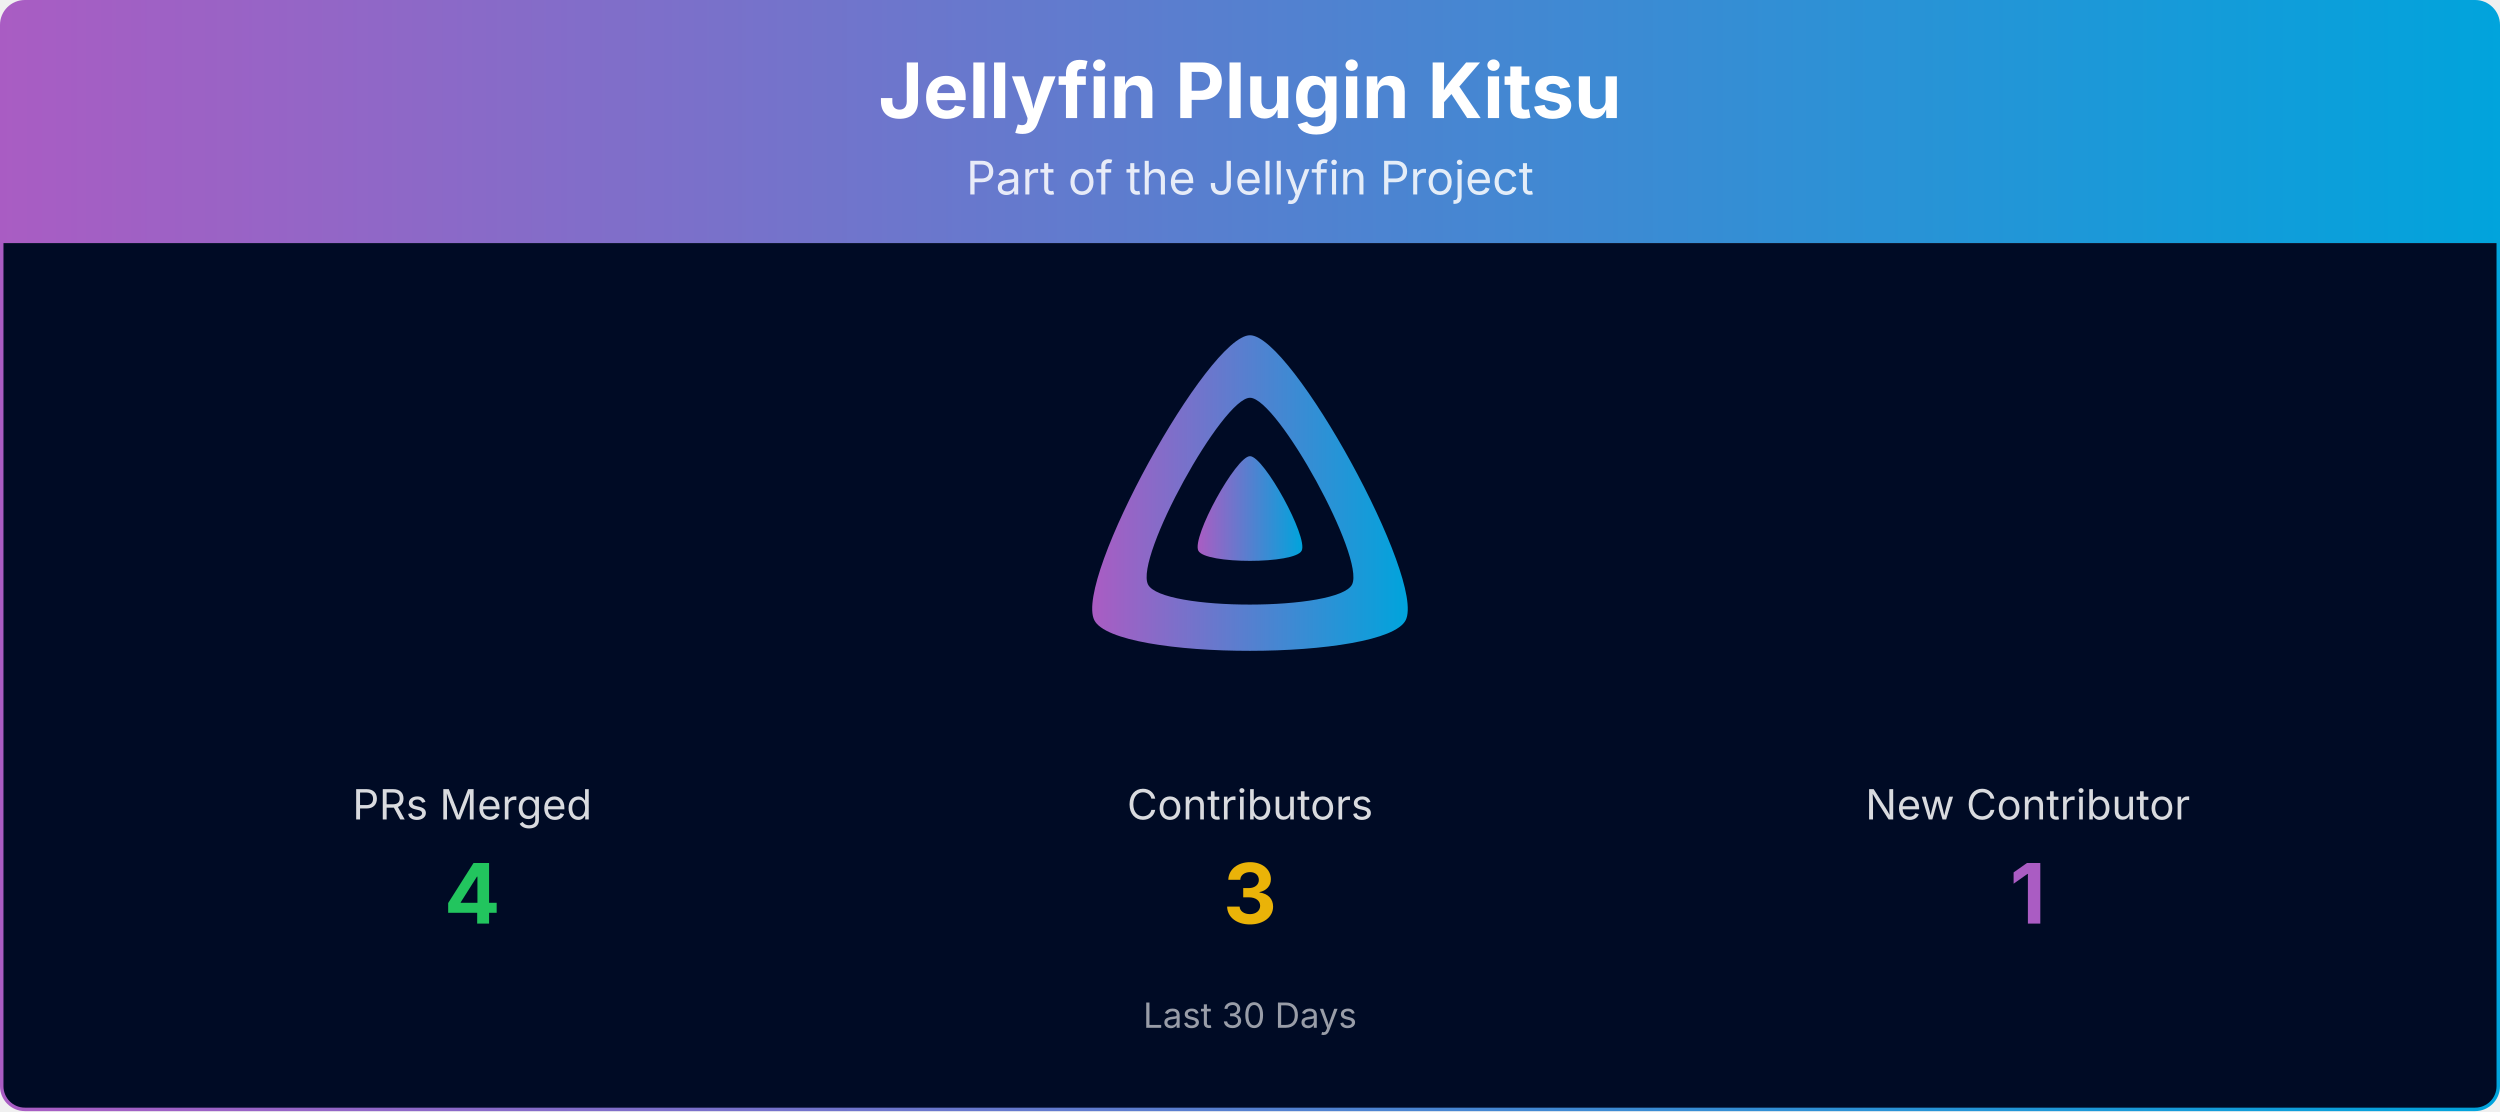
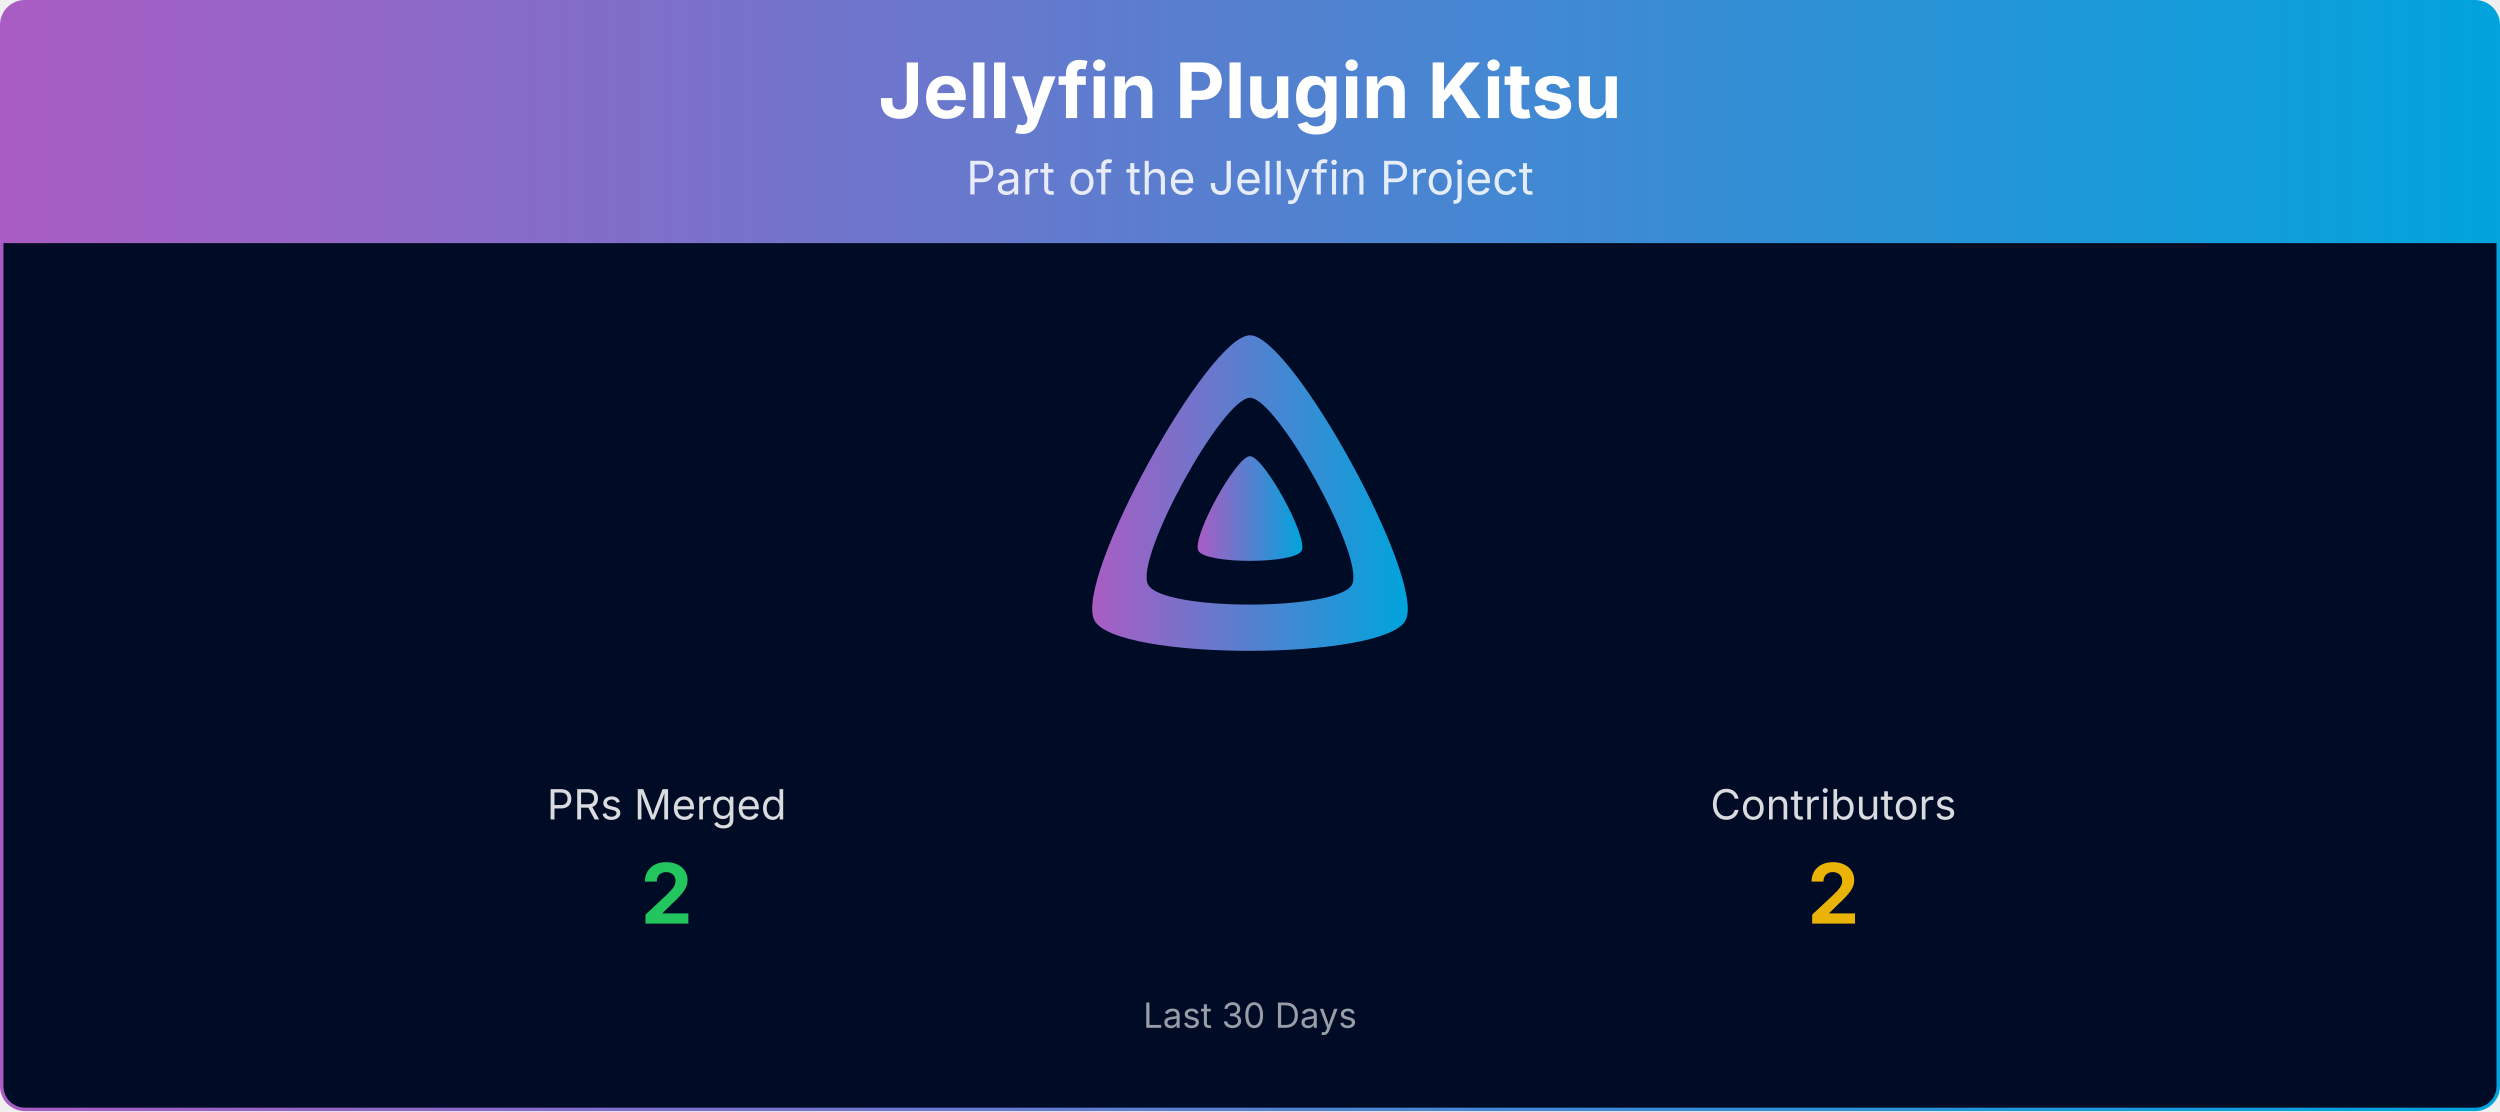
<svg xmlns="http://www.w3.org/2000/svg" viewBox="0 0 1080 480" width="100%" role="img" aria-label="Jellyfin Plugin Kitsu">
  <defs>
    <linearGradient id="banner-jellyfin-plugin-kitsu-grad" x1="0" y1="0" x2="1" y2="0">
      <stop offset="0%" stop-color="#AA5CC3" />
      <stop offset="100%" stop-color="#00A4DC" />
    </linearGradient>
    <clipPath id="banner-jellyfin-plugin-kitsu-grad-clip">
      <rect x="0.75" y="0.75" width="1078.5" height="478.5" rx="10" ry="10" />
    </clipPath>
  </defs>
  <g clip-path="url(#banner-jellyfin-plugin-kitsu-grad-clip)">
    <path d="M0.75,10.75 A10.0,10.0 0 0 1 10.75,0.75 L1069.25,0.75 A10.0,10.0 0 0 1 1079.25,10.75 L1079.25,105.00 L0.75,105.00 Z" fill="url(#banner-jellyfin-plugin-kitsu-grad)" />
    <text x="540.0" y="51" text-anchor="middle" font-size="33" font-weight="700" font-family="Plus Jakarta Sans, system-ui, -apple-system, Segoe UI, sans-serif" fill="#ffffff">Jellyfin Plugin Kitsu</text>
    <text x="540.0" y="84" text-anchor="middle" font-size="20" font-family="Plus Jakarta Sans, system-ui, -apple-system, Segoe UI, sans-serif" fill="#ffffff" opacity="0.85">Part of the Jellyfin Project</text>
    <rect x="0.75" y="105" width="1078.5" height="374.25" fill="#000b25" />
    <g transform="translate(465.00,138.00) scale(0.29297)">
      <path fill="url(#banner-jellyfin-plugin-kitsu-grad)" fill-rule="evenodd" d="M256,23.3c-61.6,0-259.8,359.4-229.6,420.1s429.3,60,459.2,0S317.6,23.3,256,23.3zM406.5,390.8c-19.6,39.3-281.1,39.8-300.9,0s110.1-275.3,150.4-275.3S426.1,351.4,406.5,390.8z" />
      <path fill="url(#banner-jellyfin-plugin-kitsu-grad)" d="M256,201.6c-20.4,0-86.2,119.3-76.2,139.4s142.5,19.9,152.4,0S276.5,201.6,256,201.6z" />
    </g>
-     <text x="204.0" y="354.0" text-anchor="middle" font-size="18" font-family="Plus Jakarta Sans, system-ui, -apple-system, Segoe UI, sans-serif" fill="#ffffff" opacity="0.85">PRs Merged</text>
-     <text x="204.0" y="399.0" text-anchor="middle" font-size="36" font-weight="700" font-family="Plus Jakarta Sans, system-ui, -apple-system, Segoe UI, sans-serif" fill="#22c55e">4</text>
-     <text x="540.0" y="354.0" text-anchor="middle" font-size="18" font-family="Plus Jakarta Sans, system-ui, -apple-system, Segoe UI, sans-serif" fill="#ffffff" opacity="0.85">Contributors</text>
-     <text x="540.0" y="399.0" text-anchor="middle" font-size="36" font-weight="700" font-family="Plus Jakarta Sans, system-ui, -apple-system, Segoe UI, sans-serif" fill="#eab308">3</text>
-     <text x="876.0" y="354.0" text-anchor="middle" font-size="18" font-family="Plus Jakarta Sans, system-ui, -apple-system, Segoe UI, sans-serif" fill="#ffffff" opacity="0.85">New Contributor</text>
-     <text x="876.0" y="399.0" text-anchor="middle" font-size="36" font-weight="700" font-family="Plus Jakarta Sans, system-ui, -apple-system, Segoe UI, sans-serif" fill="#AA5CC3">1</text>
+     <text x="288.0" y="354.0" text-anchor="middle" font-size="18" font-family="Plus Jakarta Sans, system-ui, -apple-system, Segoe UI, sans-serif" fill="#ffffff" opacity="0.85">PRs Merged</text>
+     <text x="288.0" y="399.0" text-anchor="middle" font-size="36" font-weight="700" font-family="Plus Jakarta Sans, system-ui, -apple-system, Segoe UI, sans-serif" fill="#22c55e">2</text>
+     <text x="792.0" y="354.0" text-anchor="middle" font-size="18" font-family="Plus Jakarta Sans, system-ui, -apple-system, Segoe UI, sans-serif" fill="#ffffff" opacity="0.85">Contributors</text>
+     <text x="792.0" y="399.0" text-anchor="middle" font-size="36" font-weight="700" font-family="Plus Jakarta Sans, system-ui, -apple-system, Segoe UI, sans-serif" fill="#eab308">2</text>
    <text x="540.0" y="444.0" text-anchor="middle" font-size="15" font-family="Plus Jakarta Sans, system-ui, -apple-system, Segoe UI, sans-serif" fill="#ffffff" opacity="0.6">Last 30 Days</text>
  </g>
  <rect x="0.75" y="0.75" width="1078.5" height="478.5" rx="10" ry="10" fill="none" stroke="url(#banner-jellyfin-plugin-kitsu-grad)" stroke-width="1.5" />
</svg>
